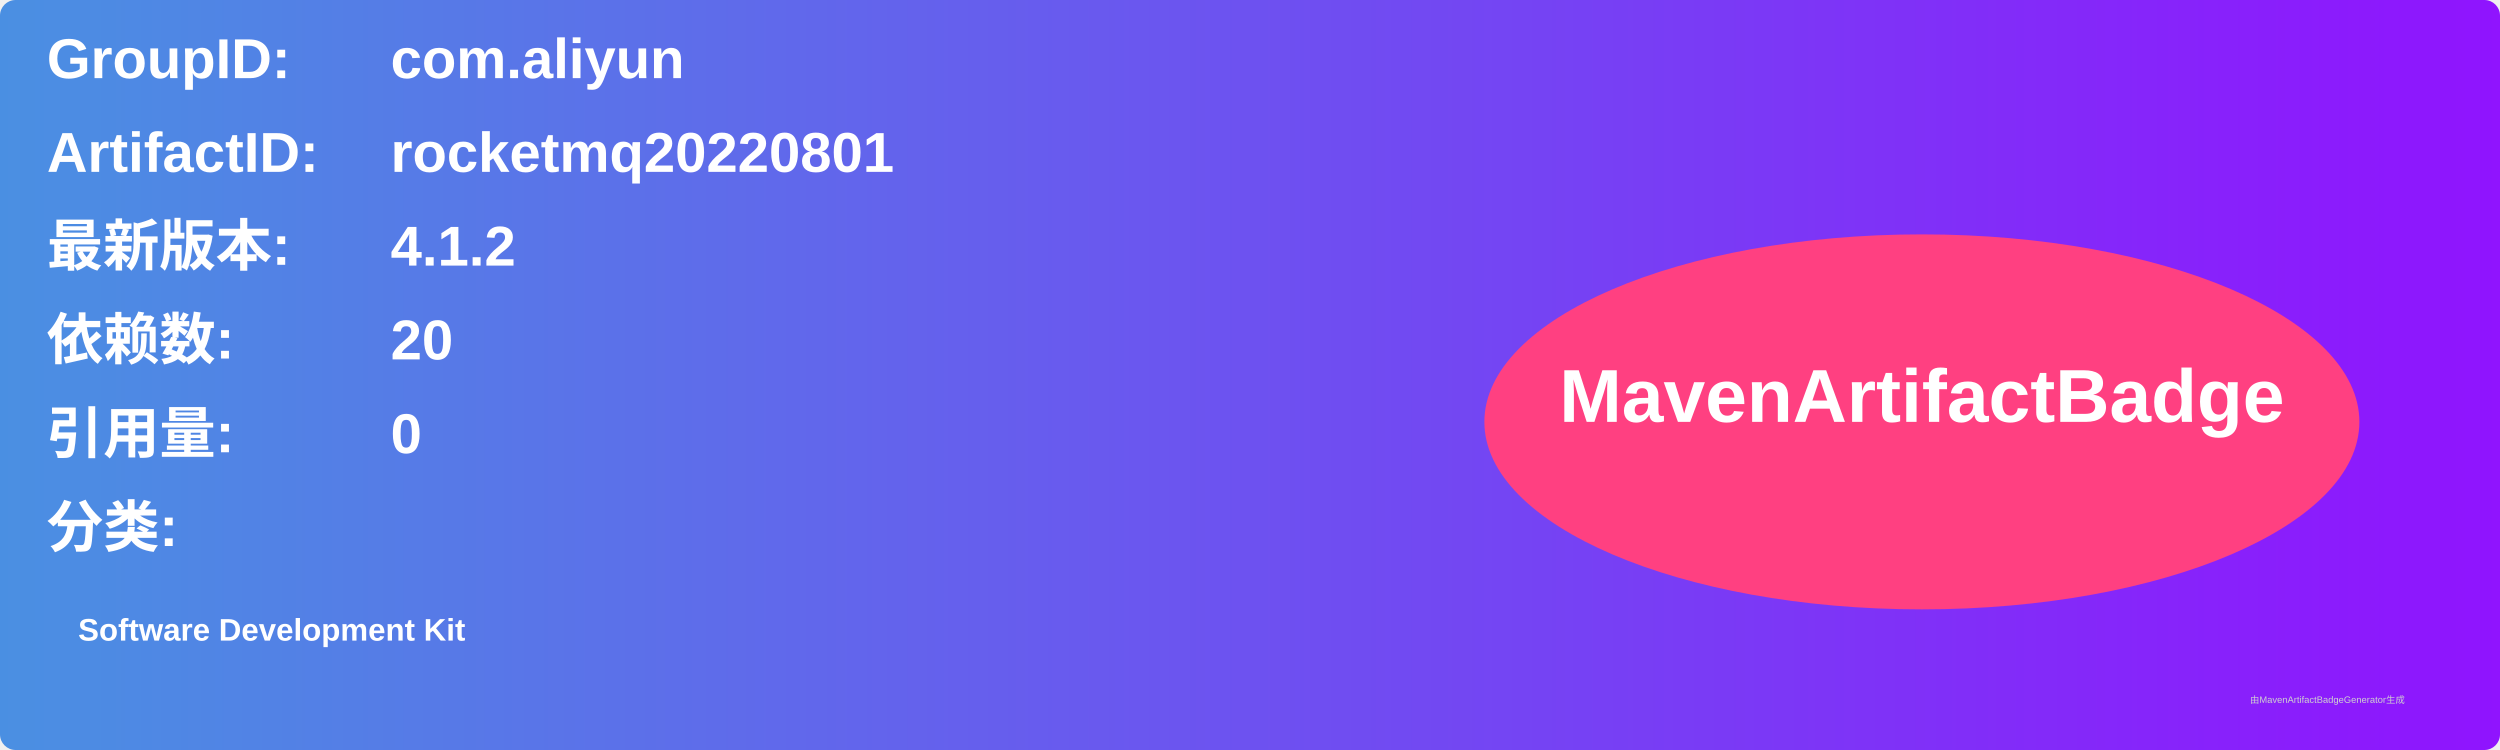
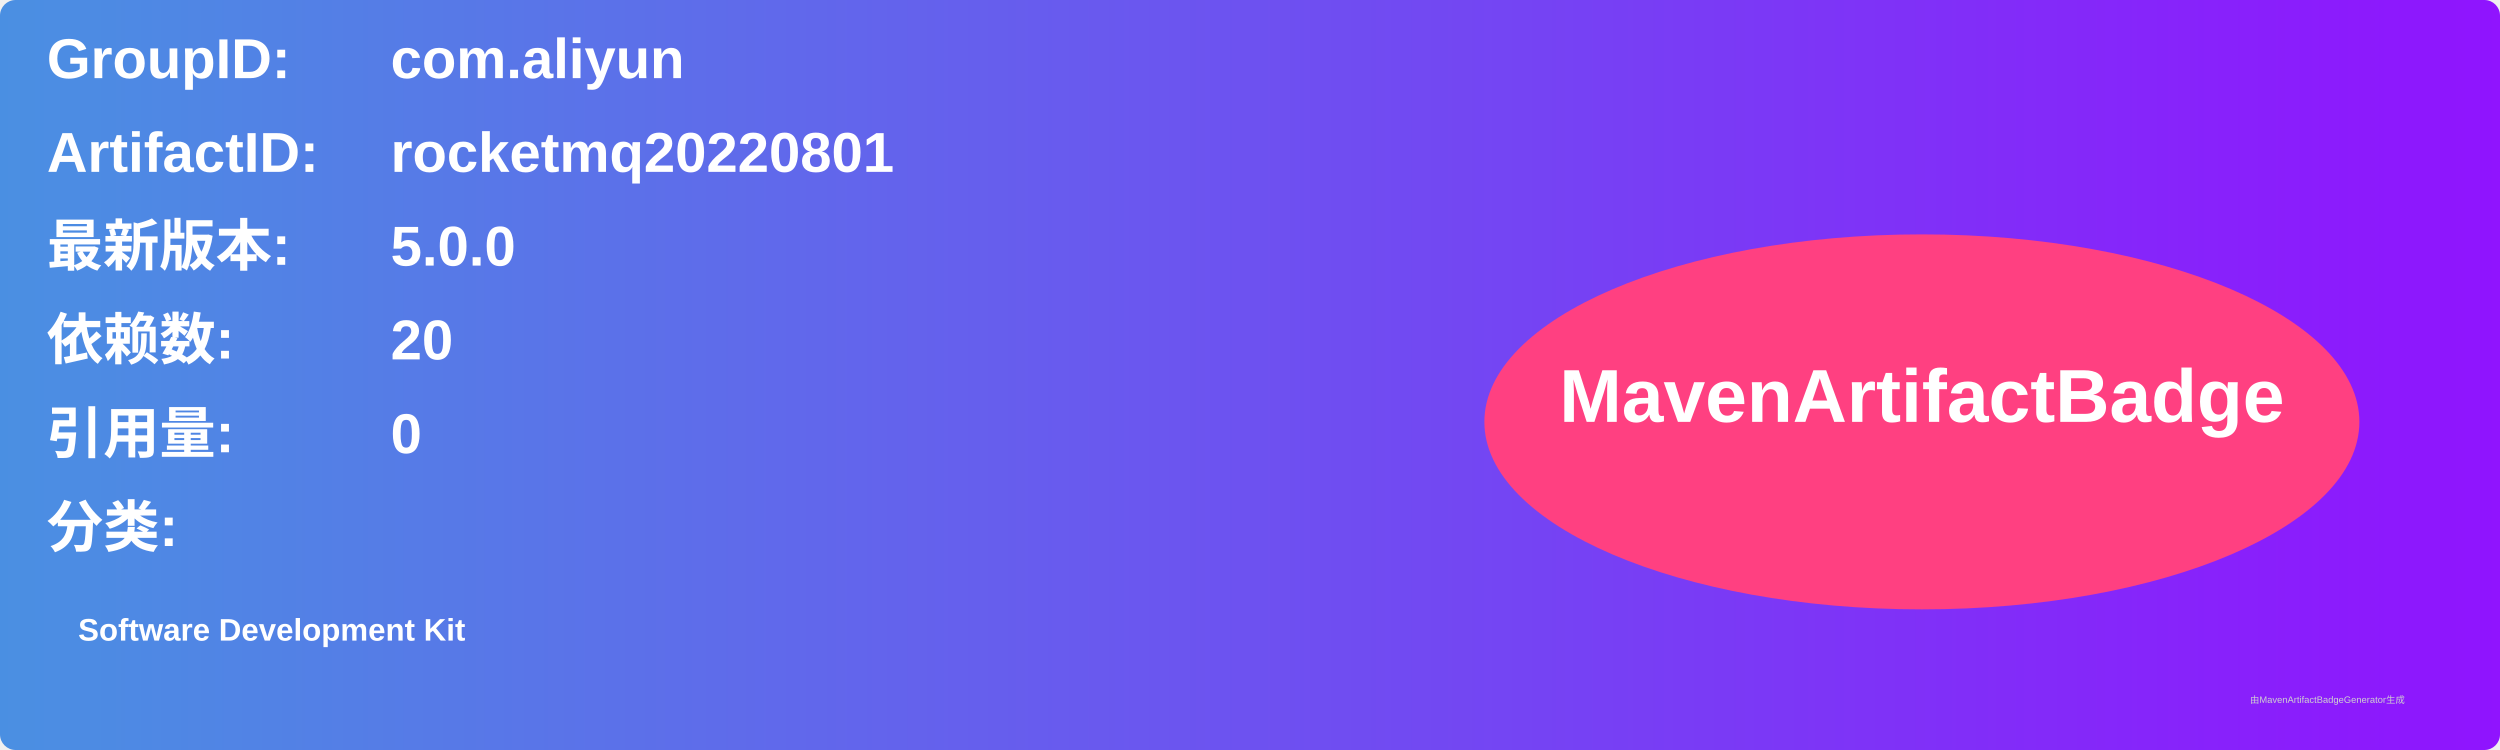
<svg xmlns="http://www.w3.org/2000/svg" width="800" height="240" viewBox="0 0 800 240">
  <linearGradient id="grad" x1="0%" y1="0%" x2="100%" y2="0%">
    <stop offset="0%" stop-color="#4a90e2" />
    <stop offset="100%" stop-color="#9013fe" />
  </linearGradient>
  <rect width="100%" height="100%" rx="5" ry="5" fill="url(#grad)" />
  <g transform="translate(15, 15)">
    <text x="0" y="10" font-family="Arial" font-size="18" fill="white" font-weight="bold" width="260">GroupID:</text>
    <text x="110" y="10" font-family="Arial" font-size="18" fill="white" font-weight="bold" width="460">com.aliyun</text>
    <text x="0" y="40" font-family="Arial" font-size="18" fill="white" font-weight="bold" width="260">ArtifactID:</text>
    <text x="110" y="40" font-family="Arial" font-size="18" fill="white" font-weight="bold" width="460">rocketmq20220801</text>
    <text x="0" y="70" font-family="Arial" font-size="18" fill="white" font-weight="bold">最新版本:</text>
    <text x="110" y="70" font-family="Arial" font-size="18" fill="white" font-weight="bold">
-       <tspan font-weight="bold">4.1.2</tspan>
+       <tspan font-weight="bold">5.0.0</tspan>
    </text>
    <text x="0" y="100" font-family="Arial" font-size="18" fill="white" font-weight="bold">依赖数: </text>
    <text x="110" y="100" font-family="Arial" font-size="18" fill="white">
      <tspan font-weight="bold">20</tspan>
    </text>
    <text x="0" y="130" font-family="Arial" font-size="18" fill="white" font-weight="bold">引用量: </text>
    <text x="110" y="130" font-family="Arial" font-size="18" fill="white">
      <tspan font-weight="bold">0</tspan>
    </text>
    <text x="0" y="160" font-family="Arial" font-size="18" fill="white" font-weight="bold">分类:</text>
    <text x="10" y="190" font-family="Arial" font-size="10" fill="white">
      <tspan font-weight="bold">Software Development Kit</tspan>
    </text>
    <ellipse cx="600" cy="120" rx="140" ry="60" fill="#ff4081" />
    <text x="600" y="120" text-anchor="middle" font-family="Arial" font-size="24" fill="white" font-weight="bold">MavenArtifactBadge</text>
  </g>
  <text x="720" y="225" font-family="Arial" font-size="3" fill="#d0d0d0">由MavenArtifactBadgeGenerator生成</text>
</svg>
